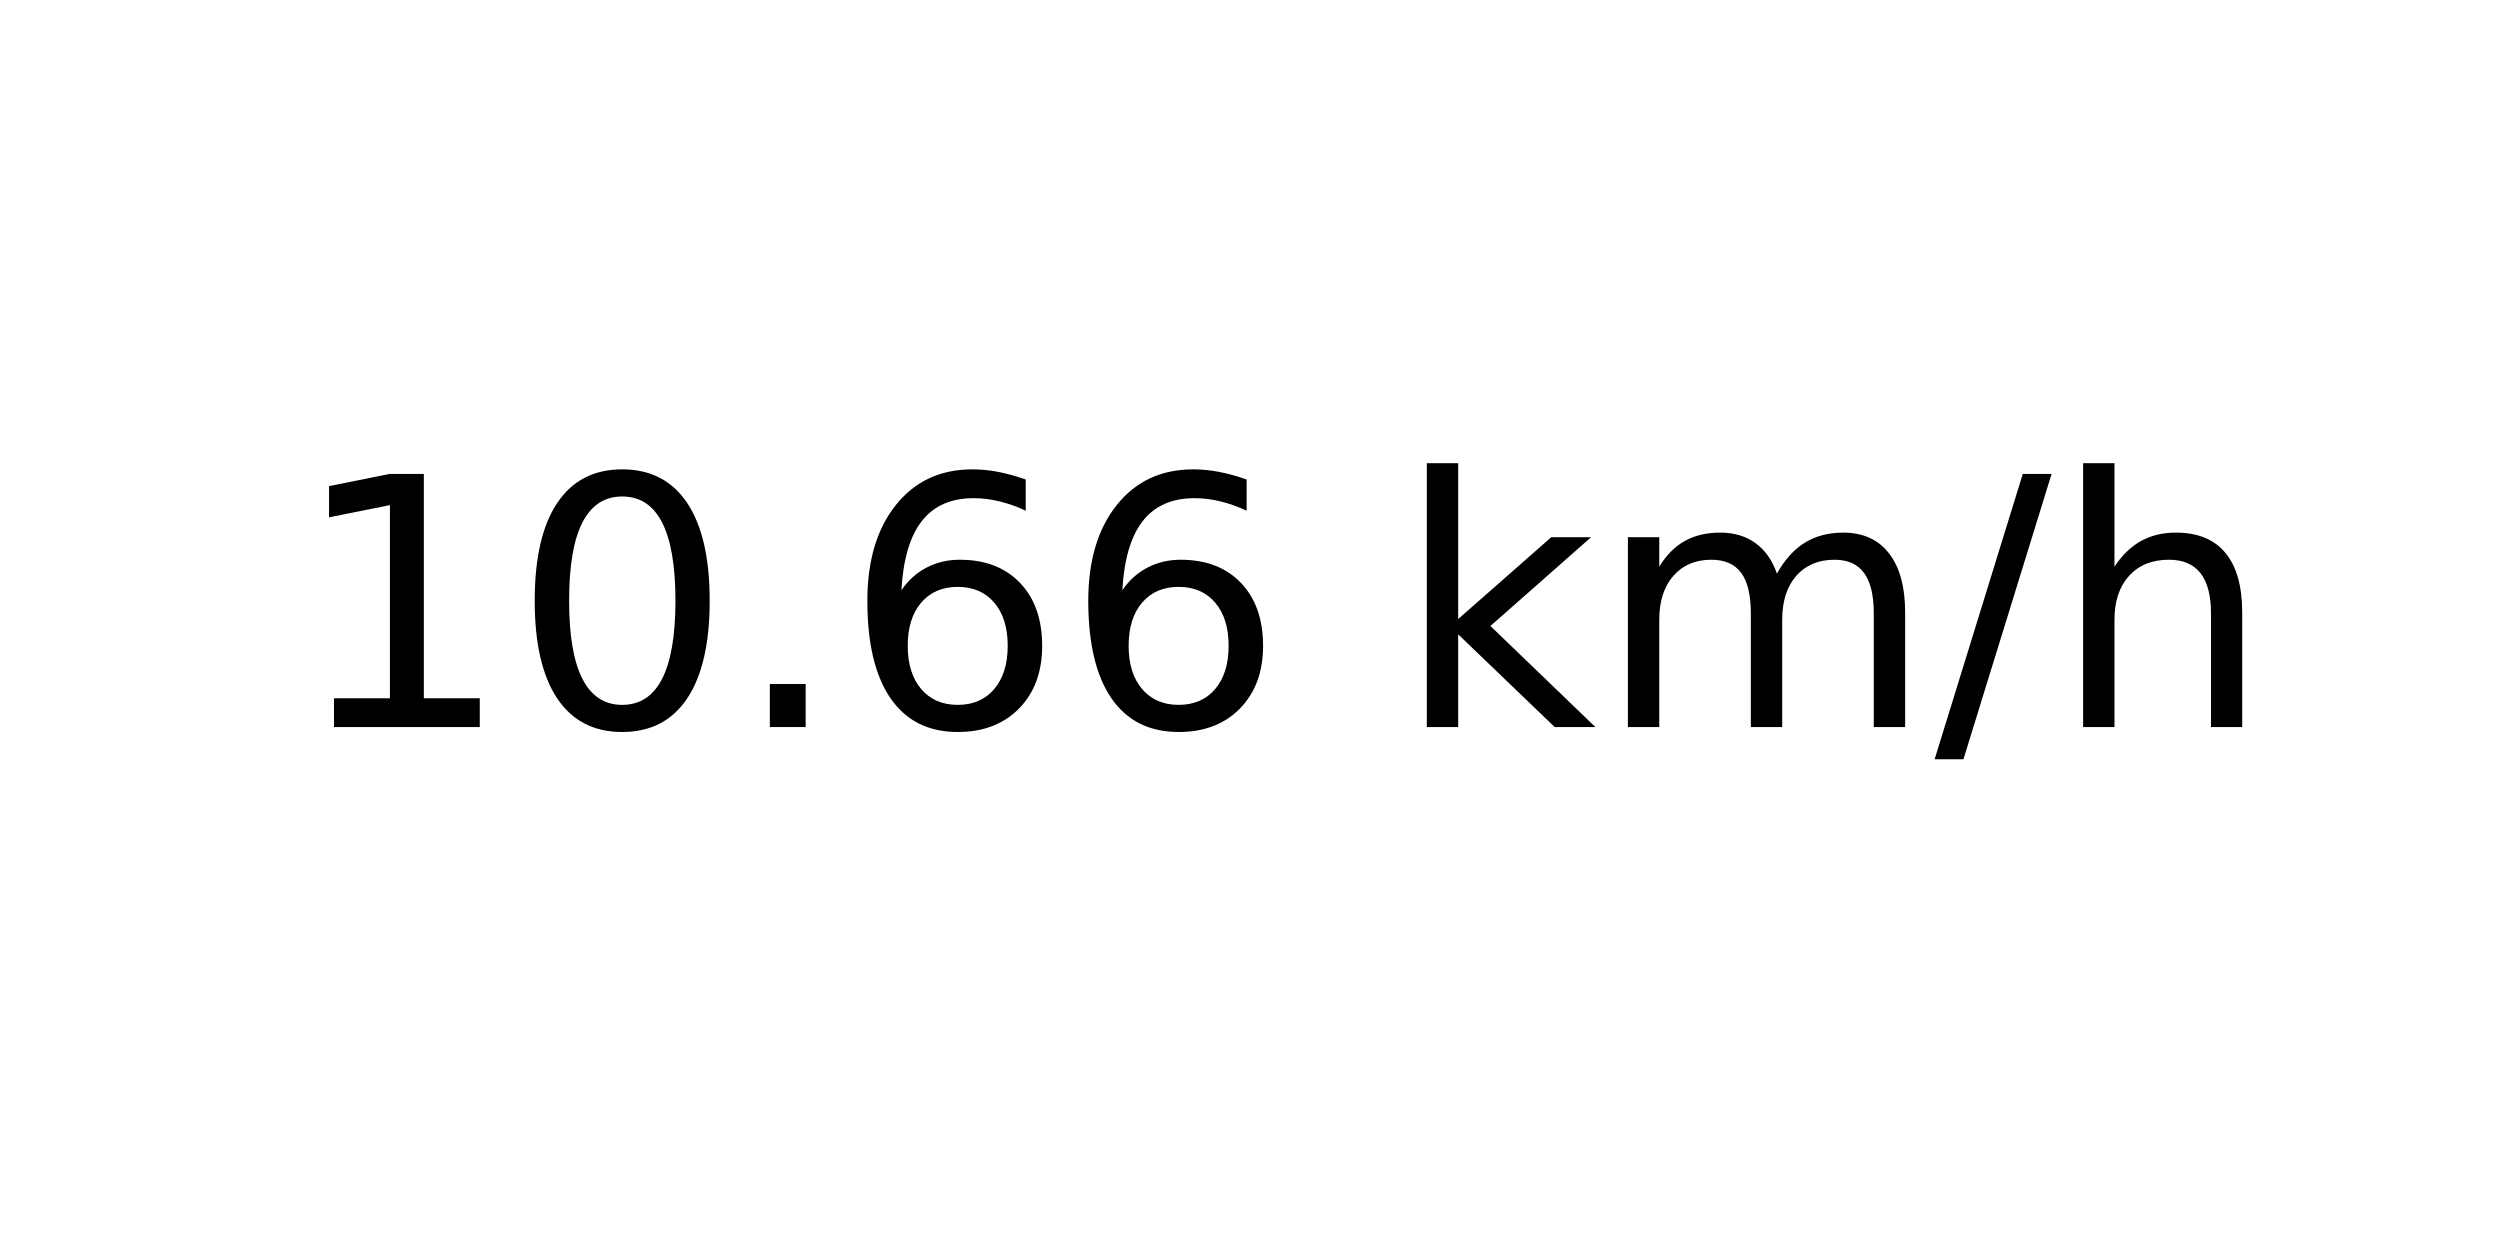
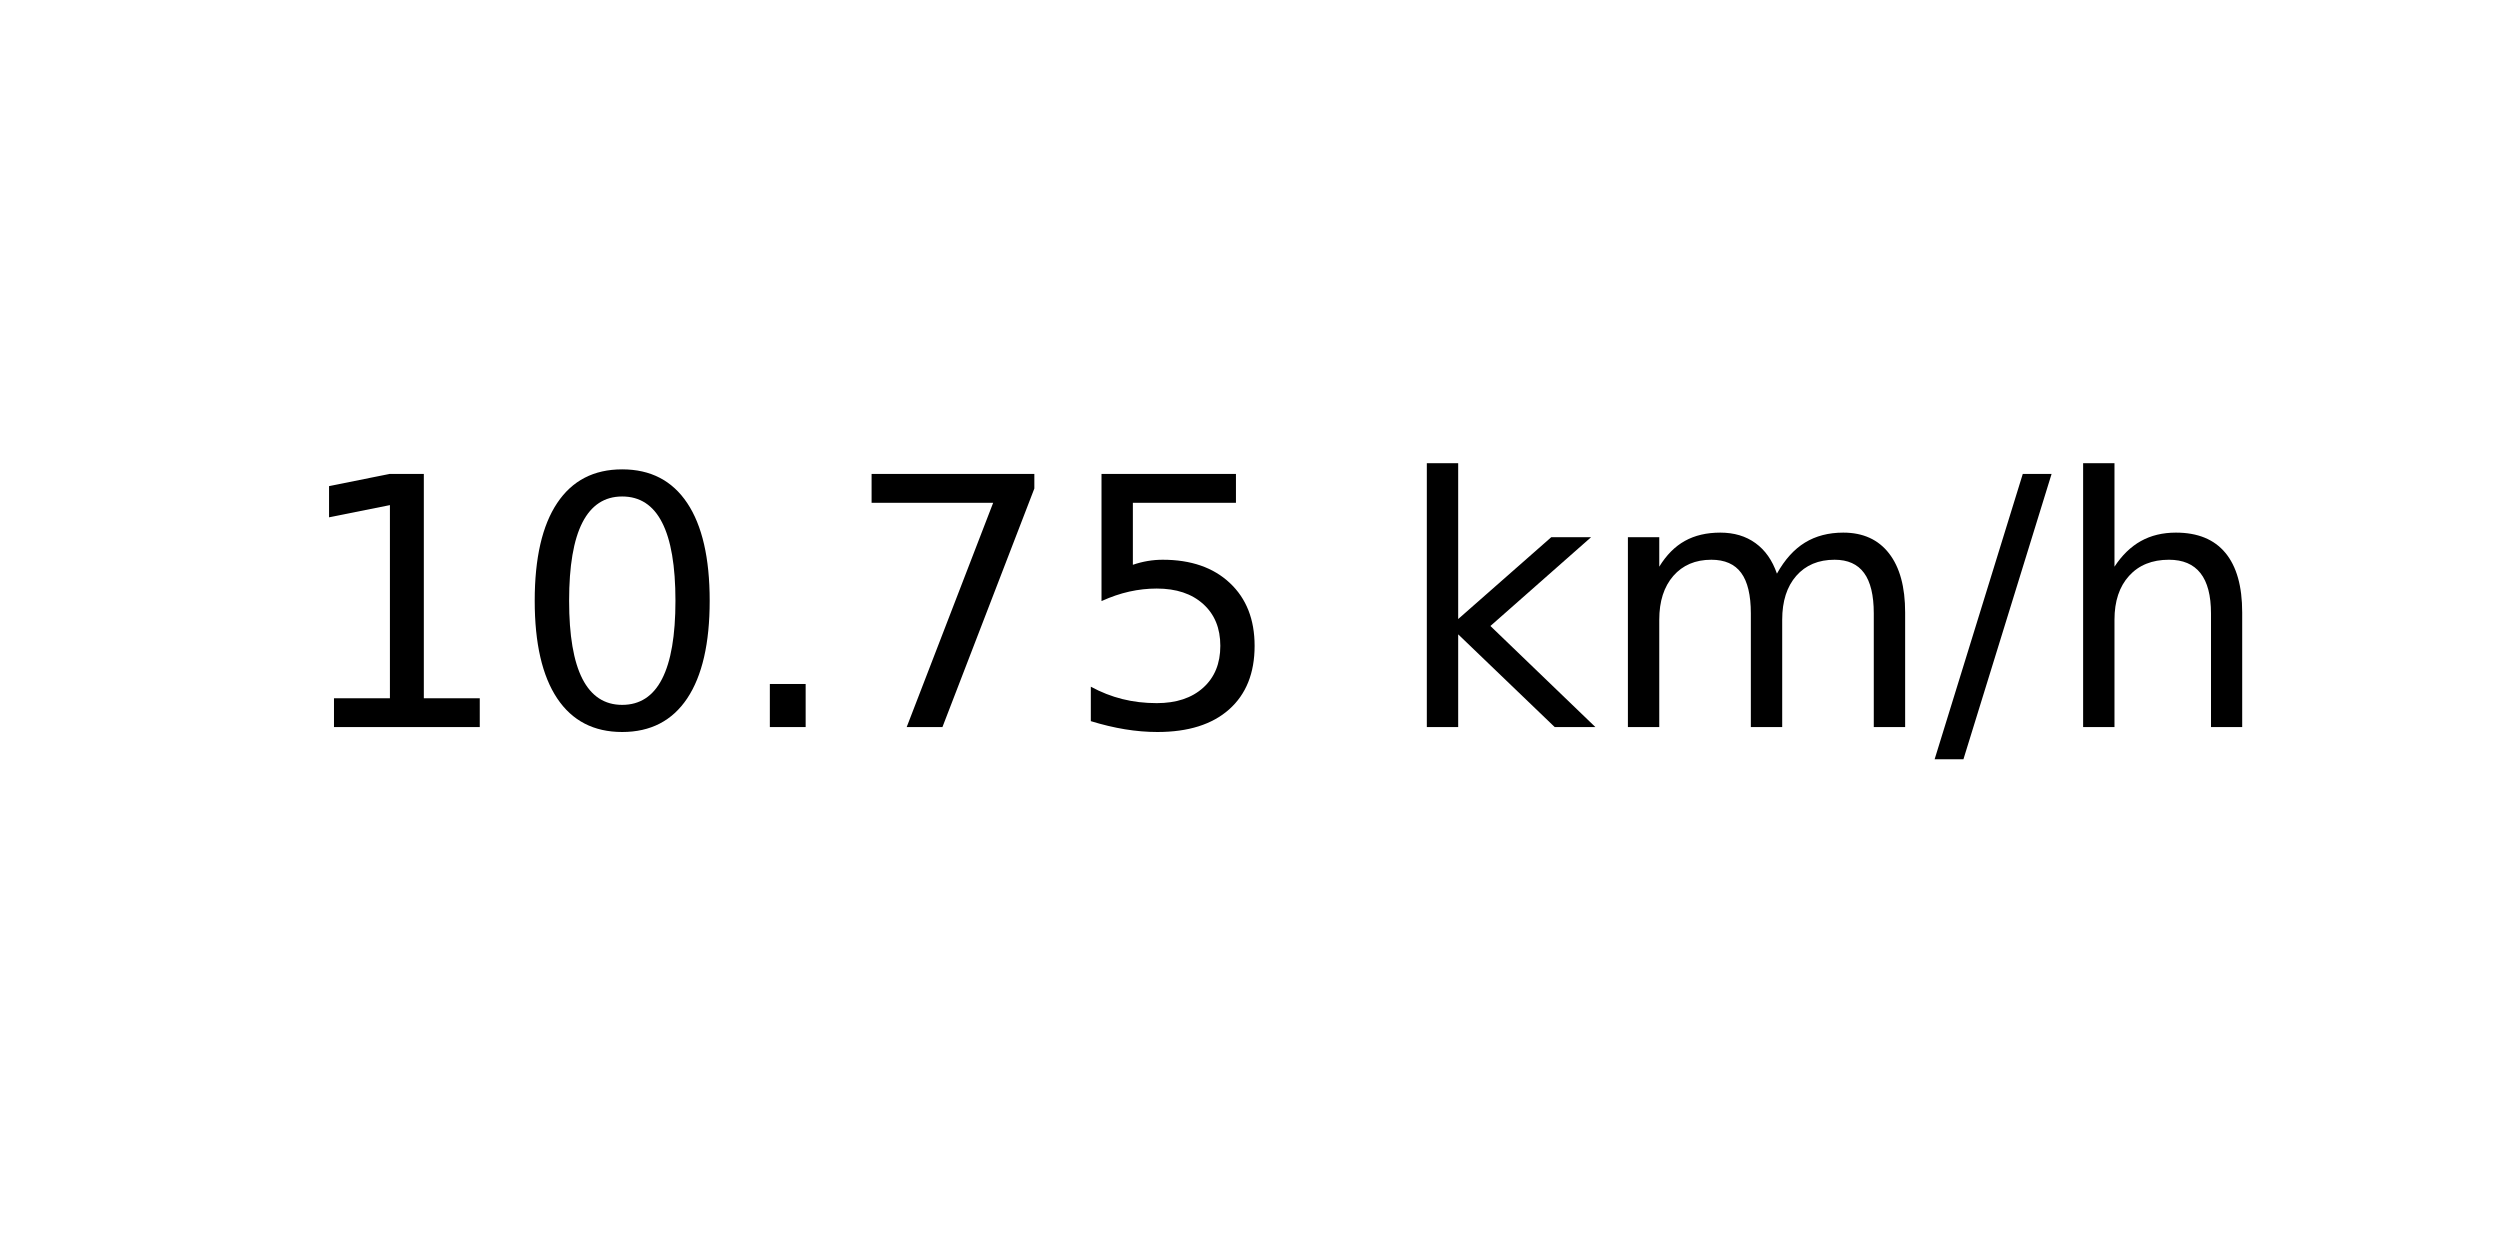
<svg xmlns="http://www.w3.org/2000/svg" xmlns:xlink="http://www.w3.org/1999/xlink" width="72pt" height="36pt" viewBox="0 0 72 36" version="1.1">
  <defs>
    <style type="text/css">*{stroke-linejoin: round; stroke-linecap: butt}</style>
  </defs>
  <g id="figure_1">
    <g id="axes_1">
      <g id="text_1">
        <g transform="translate(8.378125 20.93937) scale(0.1 -0.1)">
          <defs>
            <path id="DejaVuSans-31" d="M 794 531  L 1825 531  L 1825 4091  L 703 3866  L 703 4441  L 1819 4666  L 2450 4666  L 2450 531  L 3481 531  L 3481 0  L 794 0  L 794 531  z " transform="scale(0.015625)" />
            <path id="DejaVuSans-30" d="M 2034 4250  Q 1547 4250 1301 3770  Q 1056 3291 1056 2328  Q 1056 1369 1301 889  Q 1547 409 2034 409  Q 2525 409 2770 889  Q 3016 1369 3016 2328  Q 3016 3291 2770 3770  Q 2525 4250 2034 4250  z M 2034 4750  Q 2819 4750 3233 4129  Q 3647 3509 3647 2328  Q 3647 1150 3233 529  Q 2819 -91 2034 -91  Q 1250 -91 836 529  Q 422 1150 422 2328  Q 422 3509 836 4129  Q 1250 4750 2034 4750  z " transform="scale(0.015625)" />
            <path id="DejaVuSans-2e" d="M 684 794  L 1344 794  L 1344 0  L 684 0  L 684 794  z " transform="scale(0.015625)" />
-             <path id="DejaVuSans-36" d="M 2113 2584  Q 1688 2584 1439 2293  Q 1191 2003 1191 1497  Q 1191 994 1439 701  Q 1688 409 2113 409  Q 2538 409 2786 701  Q 3034 994 3034 1497  Q 3034 2003 2786 2293  Q 2538 2584 2113 2584  z M 3366 4563  L 3366 3988  Q 3128 4100 2886 4159  Q 2644 4219 2406 4219  Q 1781 4219 1451 3797  Q 1122 3375 1075 2522  Q 1259 2794 1537 2939  Q 1816 3084 2150 3084  Q 2853 3084 3261 2657  Q 3669 2231 3669 1497  Q 3669 778 3244 343  Q 2819 -91 2113 -91  Q 1303 -91 875 529  Q 447 1150 447 2328  Q 447 3434 972 4092  Q 1497 4750 2381 4750  Q 2619 4750 2861 4703  Q 3103 4656 3366 4563  z " transform="scale(0.015625)" />
+             <path id="DejaVuSans-37" d="M 525 4666  L 3525 4666  L 3525 4397  L 1831 0  L 1172 0  L 2766 4134  L 525 4134  L 525 4666  z " transform="scale(0.015625)" />
+             <path id="DejaVuSans-35" d="M 691 4666  L 3169 4666  L 3169 4134  L 1269 4134  L 1269 2991  Q 1406 3038 1543 3061  Q 1681 3084 1819 3084  Q 2600 3084 3056 2656  Q 3513 2228 3513 1497  Q 3513 744 3044 326  Q 2575 -91 1722 -91  Q 1428 -91 1123 -41  Q 819 9 494 109  L 494 744  Q 775 591 1075 516  Q 1375 441 1709 441  Q 2250 441 2565 725  Q 2881 1009 2881 1497  Q 2881 1984 2565 2268  Q 2250 2553 1709 2553  Q 1456 2553 1204 2497  Q 953 2441 691 2322  L 691 4666  z " transform="scale(0.015625)" />
            <path id="DejaVuSans-20" transform="scale(0.015625)" />
            <path id="DejaVuSans-6b" d="M 581 4863  L 1159 4863  L 1159 1991  L 2875 3500  L 3609 3500  L 1753 1863  L 3688 0  L 2938 0  L 1159 1709  L 1159 0  L 581 0  L 581 4863  z " transform="scale(0.015625)" />
            <path id="DejaVuSans-6d" d="M 3328 2828  Q 3544 3216 3844 3400  Q 4144 3584 4550 3584  Q 5097 3584 5394 3201  Q 5691 2819 5691 2113  L 5691 0  L 5113 0  L 5113 2094  Q 5113 2597 4934 2840  Q 4756 3084 4391 3084  Q 3944 3084 3684 2787  Q 3425 2491 3425 1978  L 3425 0  L 2847 0  L 2847 2094  Q 2847 2600 2669 2842  Q 2491 3084 2119 3084  Q 1678 3084 1418 2786  Q 1159 2488 1159 1978  L 1159 0  L 581 0  L 581 3500  L 1159 3500  L 1159 2956  Q 1356 3278 1631 3431  Q 1906 3584 2284 3584  Q 2666 3584 2933 3390  Q 3200 3197 3328 2828  z " transform="scale(0.015625)" />
            <path id="DejaVuSans-2f" d="M 1625 4666  L 2156 4666  L 531 -594  L 0 -594  L 1625 4666  z " transform="scale(0.015625)" />
            <path id="DejaVuSans-68" d="M 3513 2113  L 3513 0  L 2938 0  L 2938 2094  Q 2938 2591 2744 2837  Q 2550 3084 2163 3084  Q 1697 3084 1428 2787  Q 1159 2491 1159 1978  L 1159 0  L 581 0  L 581 4863  L 1159 4863  L 1159 2956  Q 1366 3272 1645 3428  Q 1925 3584 2291 3584  Q 2894 3584 3203 3211  Q 3513 2838 3513 2113  z " transform="scale(0.015625)" />
          </defs>
          <use xlink:href="#DejaVuSans-31" />
          <use xlink:href="#DejaVuSans-30" x="63.623" />
          <use xlink:href="#DejaVuSans-2e" x="127.246" />
-           <use xlink:href="#DejaVuSans-36" x="159.033" />
-           <use xlink:href="#DejaVuSans-36" x="222.656" />
+           <use xlink:href="#DejaVuSans-37" x="159.033" />
+           <use xlink:href="#DejaVuSans-35" x="222.656" />
          <use xlink:href="#DejaVuSans-20" x="286.279" />
          <use xlink:href="#DejaVuSans-6b" x="318.066" />
          <use xlink:href="#DejaVuSans-6d" x="375.977" />
          <use xlink:href="#DejaVuSans-2f" x="473.389" />
          <use xlink:href="#DejaVuSans-68" x="507.08" />
        </g>
      </g>
    </g>
  </g>
</svg>
